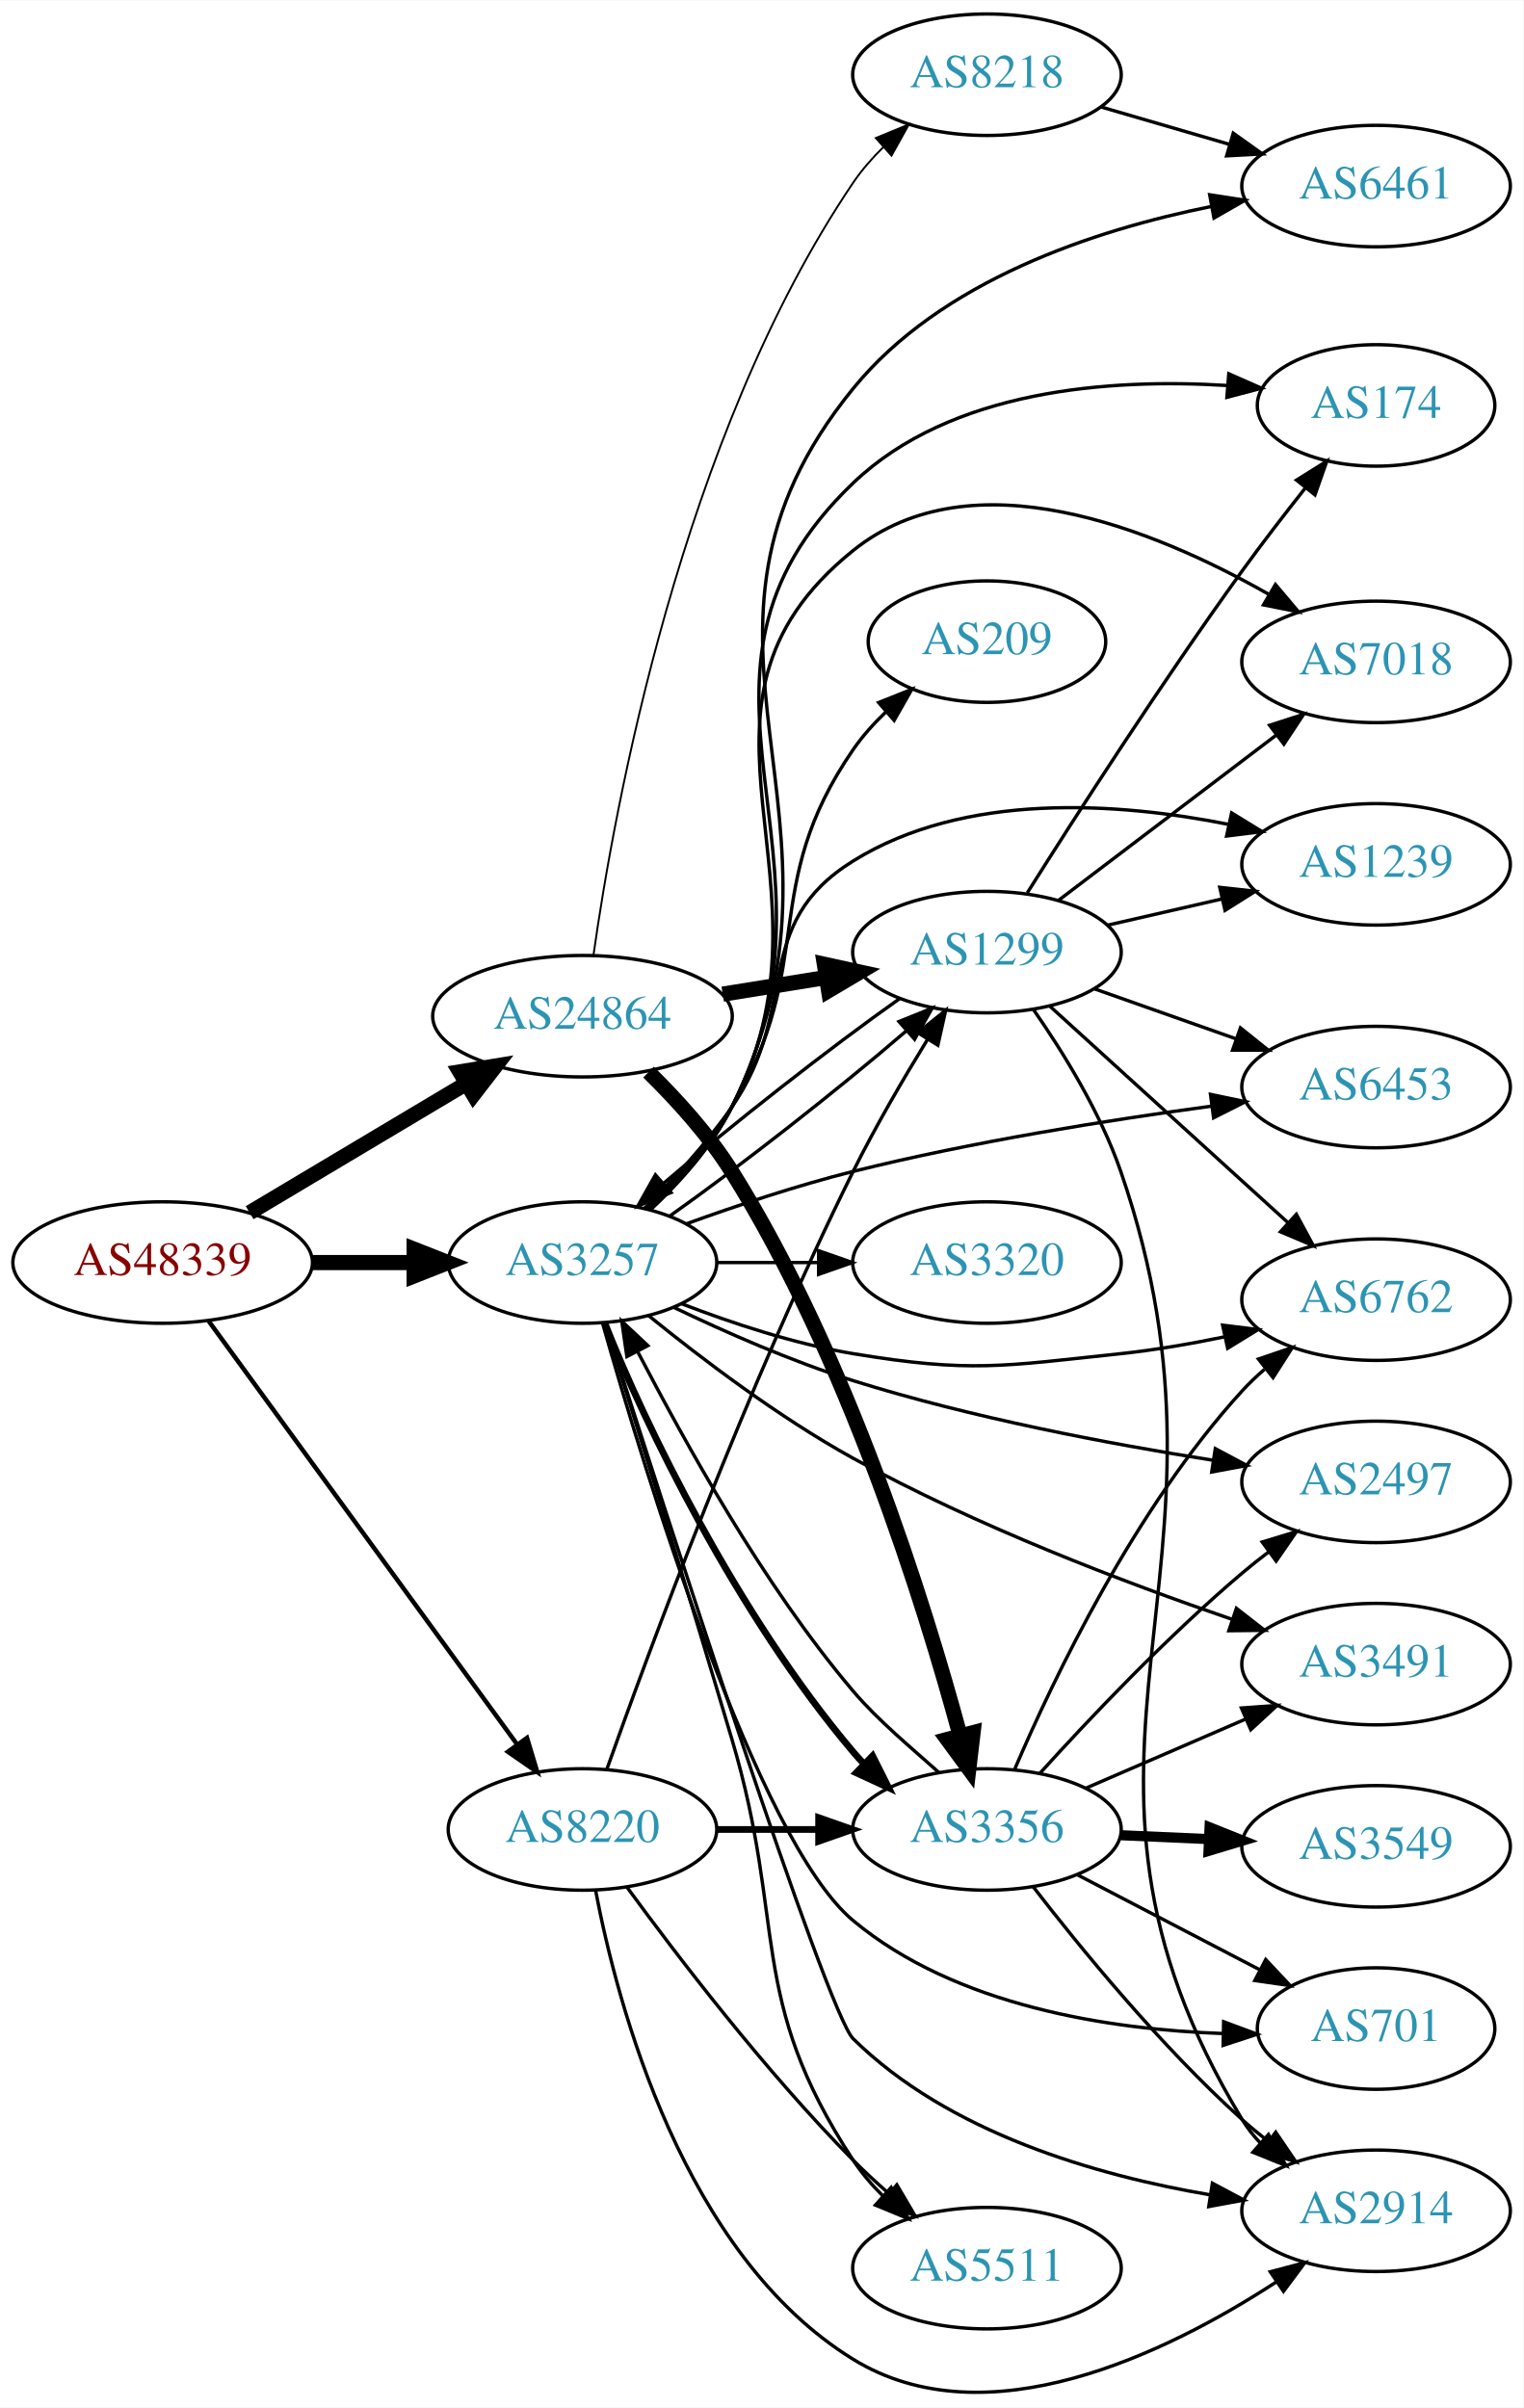
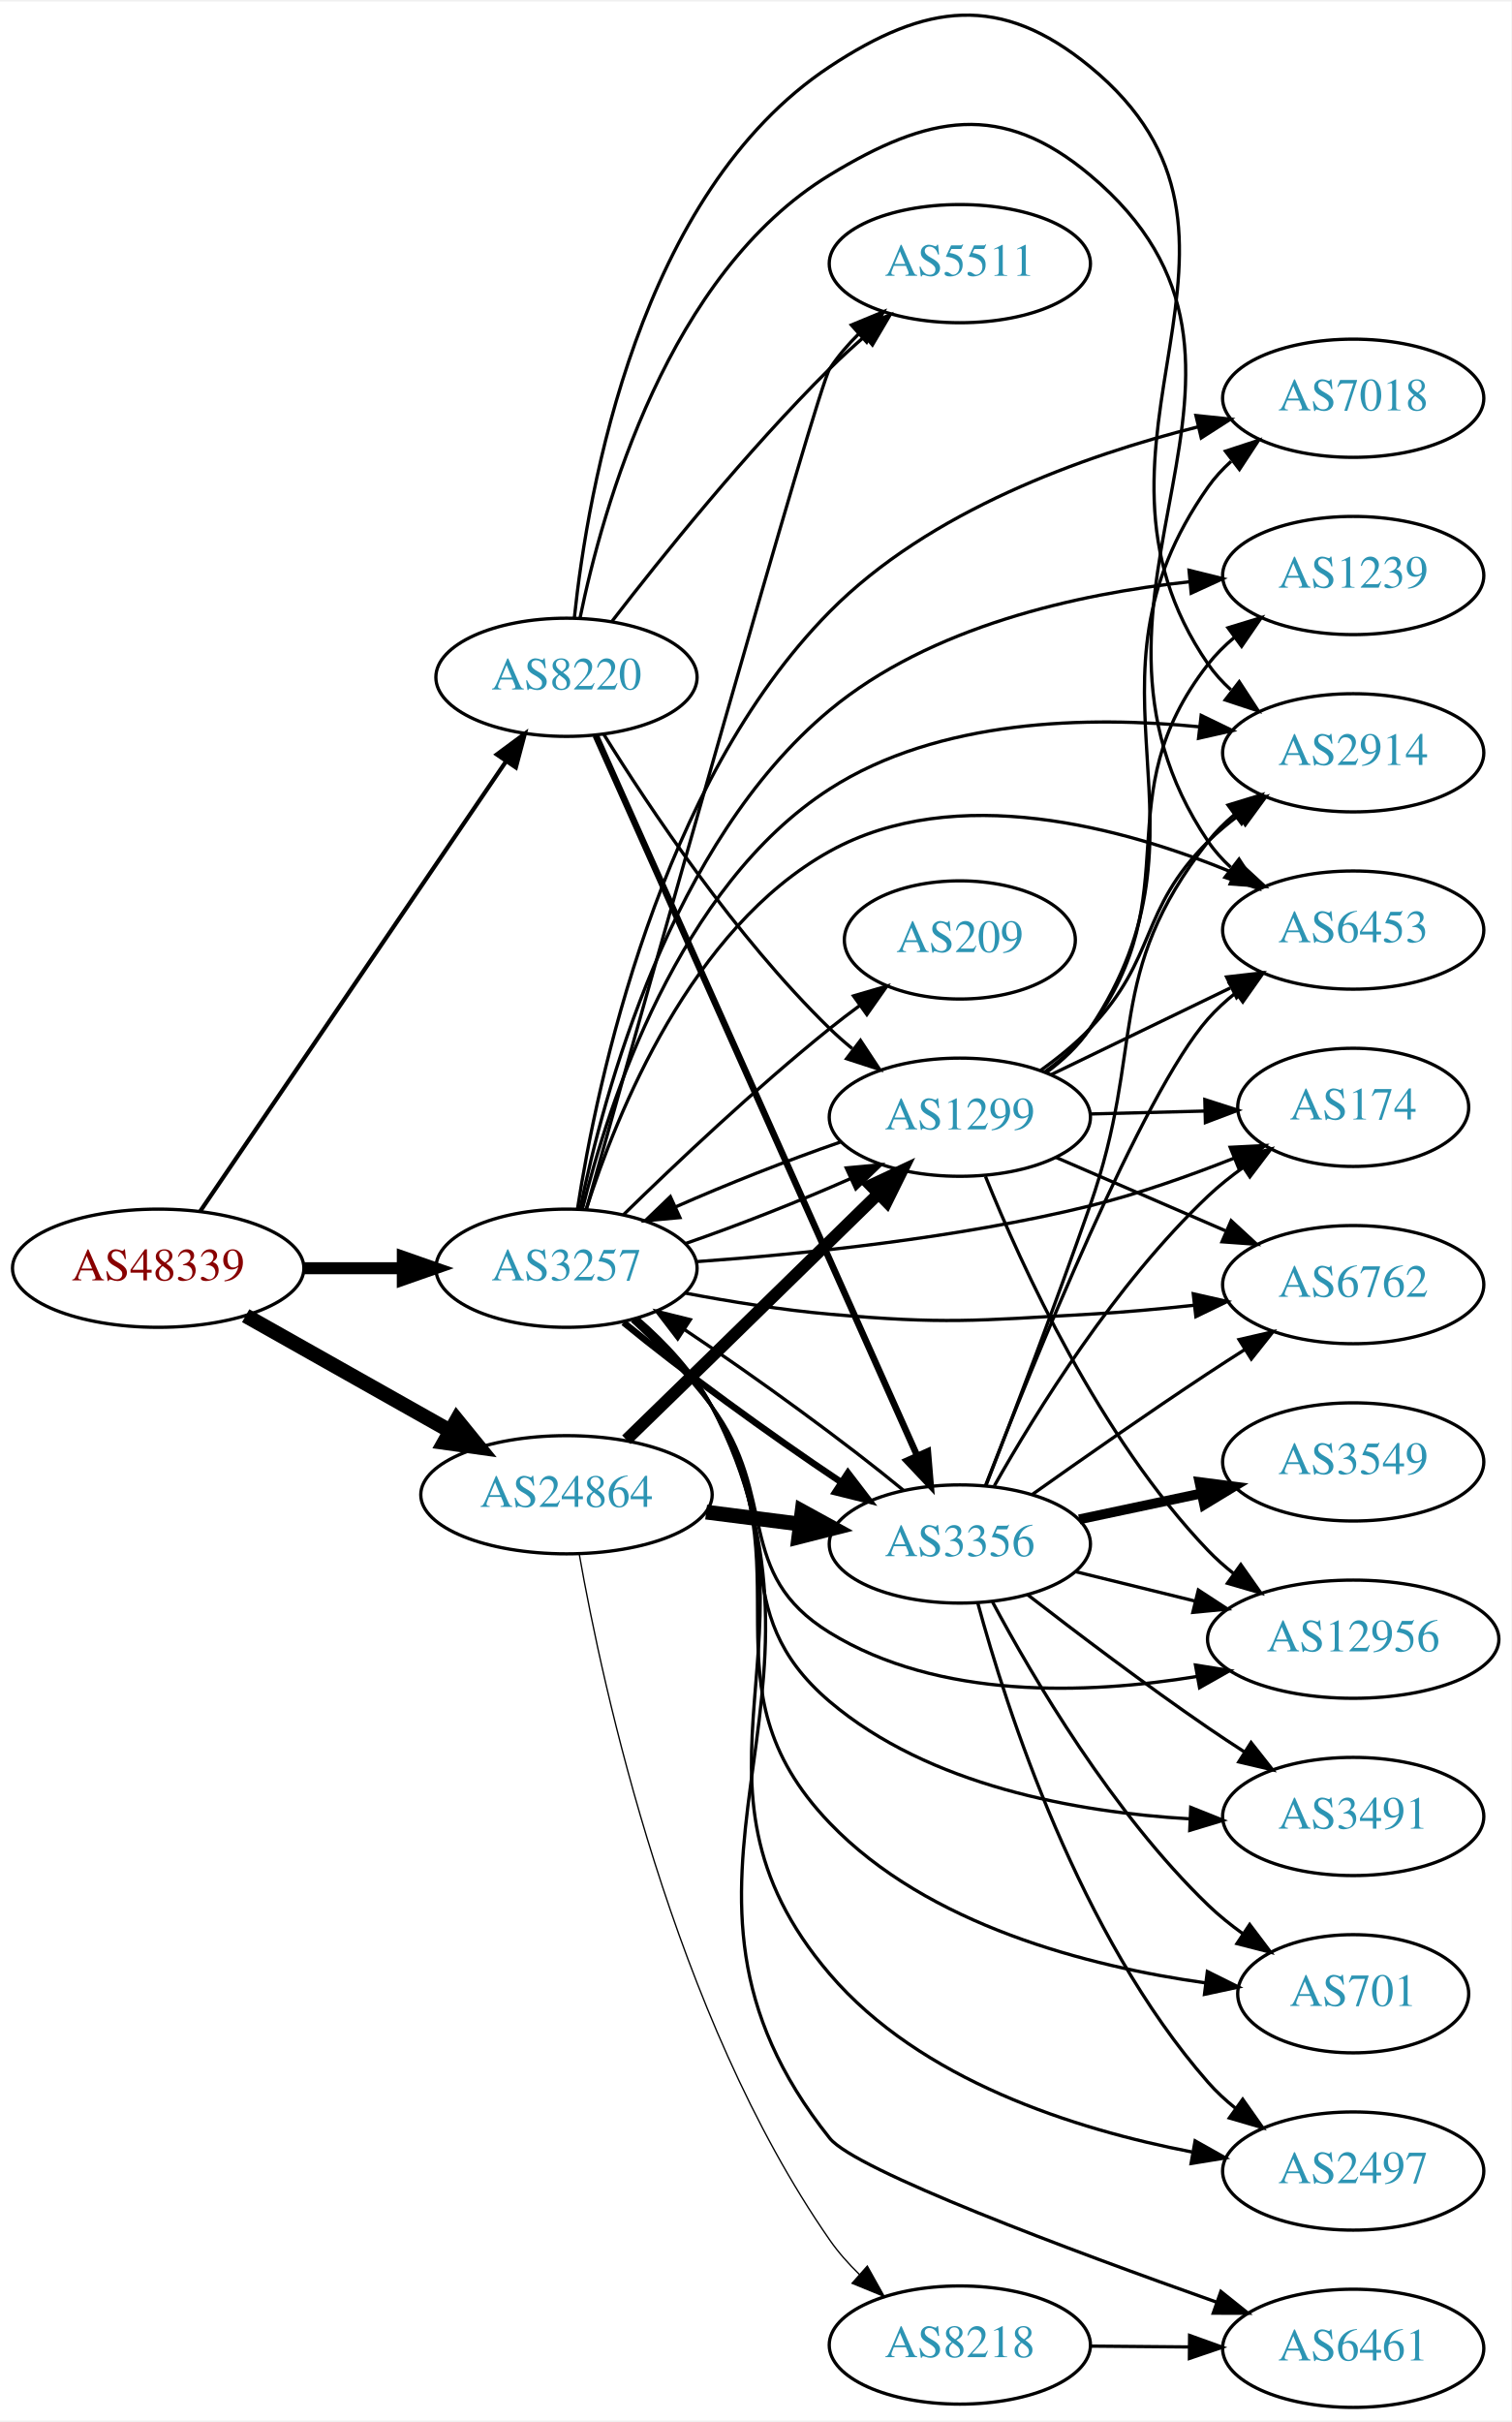
- <svg xmlns="http://www.w3.org/2000/svg" xmlns:xlink="http://www.w3.org/1999/xlink" width="451pt" height="713pt" viewBox="0.00 0.00 451.37 713.30">
-   <g id="graph0" class="graph" transform="scale(1 1) rotate(0) translate(4 709.298)">
-     <polygon fill="white" stroke="none" points="-4,4 -4,-709.298 447.37,-709.298 447.37,4 -4,4" />
+ <svg xmlns="http://www.w3.org/2000/svg" xmlns:xlink="http://www.w3.org/1999/xlink" width="460pt" height="737pt" viewBox="0.00 0.00 460.47 736.86">
+   <g id="graph0" class="graph" transform="scale(1 1) rotate(0) translate(4 732.861)">
+     <polygon fill="white" stroke="none" points="-4,4 -4,-732.861 456.469,-732.861 456.469,4 -4,4" />
    <g id="node1" class="node">
      <g id="a_node1">
        <a xlink:href="/asn/48339" xlink:title="AS48339 ~ Raiffeisen Rechenzentrum GmbH [AT]">
-           <ellipse fill="#ffffff" stroke="black" cx="44.196" cy="-335.298" rx="44.393" ry="18" />
-           <text text-anchor="middle" x="44.196" y="-331.598" font-family="Times,serif" font-size="14.00" fill="#880000">AS48339</text>
+           <ellipse fill="#ffffff" stroke="black" cx="44.196" cy="-347" rx="44.393" ry="18" />
+           <text text-anchor="middle" x="44.196" y="-343.3" font-family="Times,serif" font-size="14.00" fill="#880000">AS48339</text>
        </a>
      </g>
    </g>
    <g id="node2" class="node">
      <g id="a_node2">
        <a xlink:href="/asn/3257" xlink:title="AS3257 ~ GTT [DE]">
-           <ellipse fill="#ffffff" stroke="black" cx="168.588" cy="-335.298" rx="39.794" ry="18" />
-           <text text-anchor="middle" x="168.588" y="-331.598" font-family="Times,serif" font-size="14.00" fill="#2c94b3">AS3257</text>
+           <ellipse fill="#ffffff" stroke="black" cx="168.588" cy="-347" rx="39.794" ry="18" />
+           <text text-anchor="middle" x="168.588" y="-343.3" font-family="Times,serif" font-size="14.00" fill="#2c94b3">AS3257</text>
        </a>
      </g>
    </g>
    <g id="edge1" class="edge">
-       <path fill="none" stroke="black" stroke-width="4.5" d="M88.692,-335.298C98.381,-335.298 108.717,-335.298 118.61,-335.298" />
-       <polygon fill="black" stroke="black" stroke-width="4.5" points="118.713,-339.235 128.713,-335.298 118.713,-331.36 118.713,-339.235" />
+       <path fill="none" stroke="black" stroke-width="3.643" d="M88.692,-347C98.381,-347 108.717,-347 118.61,-347" />
+       <polygon fill="black" stroke="black" stroke-width="3.643" points="118.713,-350.5 128.713,-347 118.713,-343.5 118.713,-350.5" />
    </g>
    <g id="node3" class="node">
      <g id="a_node3">
        <a xlink:href="/asn/8220" xlink:title="AS8220 ~ COLT [GB]">
-           <ellipse fill="#ffffff" stroke="black" cx="168.588" cy="-167.298" rx="39.794" ry="18" />
-           <text text-anchor="middle" x="168.588" y="-163.598" font-family="Times,serif" font-size="14.00" fill="#2c94b3">AS8220</text>
+           <ellipse fill="#ffffff" stroke="black" cx="168.588" cy="-527" rx="39.794" ry="18" />
+           <text text-anchor="middle" x="168.588" y="-523.3" font-family="Times,serif" font-size="14.00" fill="#2c94b3">AS8220</text>
        </a>
      </g>
    </g>
    <g id="edge2" class="edge">
-       <path fill="none" stroke="black" stroke-width="1.324" d="M57.833,-317.952C79.567,-288.119 124.106,-226.983 149.252,-192.466" />
-       <polygon fill="black" stroke="black" stroke-width="1.324" points="152.143,-194.443 155.202,-184.299 146.485,-190.321 152.143,-194.443" />
+       <path fill="none" stroke="black" stroke-width="1.286" d="M56.932,-364.259C78.589,-396.111 124.934,-464.269 150.233,-501.476" />
+       <polygon fill="black" stroke="black" stroke-width="1.286" points="147.371,-503.492 155.888,-509.793 153.16,-499.556 147.371,-503.492" />
    </g>
    <g id="node4" class="node">
      <g id="a_node4">
        <a xlink:href="/asn/24864" xlink:title="AS24864 ~ Raiffeisen Informatik GmbH [AT]">
-           <ellipse fill="#ffffff" stroke="black" cx="168.588" cy="-408.298" rx="44.393" ry="18" />
-           <text text-anchor="middle" x="168.588" y="-404.598" font-family="Times,serif" font-size="14.00" fill="#2c94b3">AS24864</text>
+           <ellipse fill="#ffffff" stroke="black" cx="168.588" cy="-278" rx="44.393" ry="18" />
+           <text text-anchor="middle" x="168.588" y="-274.3" font-family="Times,serif" font-size="14.00" fill="#2c94b3">AS24864</text>
        </a>
      </g>
    </g>
    <g id="edge3" class="edge">
-       <path fill="none" stroke="black" stroke-width="4.5" d="M69.964,-350.07C88.461,-361.103 113.94,-376.299 134.23,-388.401" />
-       <polygon fill="black" stroke="black" stroke-width="4.5" points="132.252,-391.806 142.857,-393.547 136.286,-385.043 132.252,-391.806" />
+       <path fill="none" stroke="black" stroke-width="4.5" d="M70.853,-332.535C88.968,-322.323 113.44,-308.527 133.237,-297.366" />
+       <polygon fill="black" stroke="black" stroke-width="4.5" points="135.187,-300.787 141.965,-292.446 131.32,-293.927 135.187,-300.787" />
    </g>
    <g id="node5" class="node">
      <g id="a_node5">
-         <a xlink:href="/asn/2914" xlink:title="AS2914 ~ NTT America, Inc. [US]">
-           <ellipse fill="#ffffff" stroke="black" cx="403.724" cy="-54.298" rx="39.794" ry="18" />
-           <text text-anchor="middle" x="403.724" y="-50.598" font-family="Times,serif" font-size="14.00" fill="#2c94b3">AS2914</text>
+         <a xlink:href="/asn/174" xlink:title="AS174 ~ Cogent Communications [US]">
+           <ellipse fill="#ffffff" stroke="black" cx="408.273" cy="-396" rx="35.194" ry="18" />
+           <text text-anchor="middle" x="408.273" y="-392.3" font-family="Times,serif" font-size="14.00" fill="#2c94b3">AS174</text>
        </a>
      </g>
    </g>
    <g id="edge4" class="edge">
-       <path fill="none" stroke="black" d="M175.335,-317.202C192.198,-264.298 240.862,-113.128 248.784,-105.298 277.003,-77.408 320.801,-64.769 354.476,-59.042" />
-       <polygon fill="black" stroke="black" points="355.227,-62.468 364.574,-57.477 354.156,-55.55 355.227,-62.468" />
+       <path fill="none" stroke="black" d="M208.164,-349.001C240.549,-351.303 287.842,-356.123 328.077,-366 342.784,-369.61 358.477,-375.172 371.982,-380.53" />
+       <polygon fill="black" stroke="black" points="370.802,-383.828 381.383,-384.365 373.446,-377.347 370.802,-383.828" />
    </g>
    <g id="node6" class="node">
      <g id="a_node6">
-         <a xlink:href="/asn/6762" xlink:title="AS6762 ~ TELECOM ITALIA SPARKLE S.p.A. [IT]">
-           <ellipse fill="#ffffff" stroke="black" cx="403.724" cy="-324.298" rx="39.794" ry="18" />
-           <text text-anchor="middle" x="403.724" y="-320.598" font-family="Times,serif" font-size="14.00" fill="#2c94b3">AS6762</text>
+         <a xlink:href="/asn/2914" xlink:title="AS2914 ~ NTT America, Inc. [US]">
+           <ellipse fill="#ffffff" stroke="black" cx="408.273" cy="-504" rx="39.794" ry="18" />
+           <text text-anchor="middle" x="408.273" y="-500.3" font-family="Times,serif" font-size="14.00" fill="#2c94b3">AS2914</text>
        </a>
      </g>
    </g>
    <g id="edge5" class="edge">
-       <path fill="none" stroke="black" d="M197.965,-323.09C212.803,-317.362 231.444,-311.172 248.784,-308.298 283.551,-302.534 293.032,-304.584 328.077,-308.298 338.16,-309.366 348.883,-311.225 358.962,-313.306" />
-       <polygon fill="black" stroke="black" points="358.265,-316.736 368.78,-315.44 359.752,-309.896 358.265,-316.736" />
+       <path fill="none" stroke="black" d="M173.415,-364.947C181.287,-396.948 202.582,-463.285 248.784,-493 282.001,-514.363 327.643,-515.27 361.418,-511.92" />
+       <polygon fill="black" stroke="black" points="361.957,-515.381 371.492,-510.762 361.158,-508.427 361.957,-515.381" />
    </g>
    <g id="node7" class="node">
      <g id="a_node7">
-         <a xlink:href="/asn/2497" xlink:title="AS2497 ~ Internet Initiative Japan Inc. [JP]">
-           <ellipse fill="#ffffff" stroke="black" cx="403.724" cy="-270.298" rx="39.794" ry="18" />
-           <text text-anchor="middle" x="403.724" y="-266.598" font-family="Times,serif" font-size="14.00" fill="#2c94b3">AS2497</text>
+         <a xlink:href="/asn/12956" xlink:title="AS12956 ~ TELXIUS [ES]">
+           <ellipse fill="#ffffff" stroke="black" cx="408.273" cy="-234" rx="44.393" ry="18" />
+           <text text-anchor="middle" x="408.273" y="-230.3" font-family="Times,serif" font-size="14.00" fill="#2c94b3">AS12956</text>
        </a>
      </g>
    </g>
    <g id="edge6" class="edge">
-       <path fill="none" stroke="black" d="M195.776,-321.95C210.937,-314.676 230.571,-306.018 248.784,-300.298 283.793,-289.303 324.603,-281.57 355.405,-276.712" />
-       <polygon fill="black" stroke="black" points="356.09,-280.148 365.444,-275.174 355.03,-273.229 356.09,-280.148" />
+       <path fill="none" stroke="black" d="M188.572,-331.001C196.644,-323.609 205.787,-314.395 212.784,-305 233.446,-277.259 219.319,-254.117 248.784,-236 282.031,-215.559 327.085,-217.153 360.659,-222.641" />
+       <polygon fill="black" stroke="black" points="360.221,-226.119 370.684,-224.449 361.464,-219.23 360.221,-226.119" />
    </g>
    <g id="node8" class="node">
      <g id="a_node8">
-         <a xlink:href="/asn/3320" xlink:title="AS3320 ~ DTAG [DE]">
-           <ellipse fill="#ffffff" stroke="black" cx="288.431" cy="-335.298" rx="39.794" ry="18" />
-           <text text-anchor="middle" x="288.431" y="-331.598" font-family="Times,serif" font-size="14.00" fill="#2c94b3">AS3320</text>
+         <a xlink:href="/asn/3356" xlink:title="AS3356 ~ Level 3 Parent, LLC [US]">
+           <ellipse fill="#ffffff" stroke="black" cx="288.431" cy="-263" rx="39.794" ry="18" />
+           <text text-anchor="middle" x="288.431" y="-259.3" font-family="Times,serif" font-size="14.00" fill="#2c94b3">AS3356</text>
        </a>
      </g>
    </g>
    <g id="edge7" class="edge">
-       <path fill="none" stroke="black" d="M208.501,-335.298C218.054,-335.298 228.404,-335.298 238.367,-335.298" />
-       <polygon fill="black" stroke="black" points="238.559,-338.798 248.559,-335.298 238.559,-331.798 238.559,-338.798" />
+       <path fill="none" stroke="black" stroke-width="2" d="M185.974,-330.475C203.058,-316.366 230.358,-296.443 252.338,-281.781" />
+       <polygon fill="black" stroke="black" stroke-width="2" points="254.332,-284.659 260.773,-276.247 250.492,-278.806 254.332,-284.659" />
    </g>
    <g id="node9" class="node">
      <g id="a_node9">
-         <a xlink:href="/asn/6453" xlink:title="AS6453 ~ TATA COMMUNICATIONS (AMERICA) INC [US]">
-           <ellipse fill="#ffffff" stroke="black" cx="403.724" cy="-387.298" rx="39.794" ry="18" />
-           <text text-anchor="middle" x="403.724" y="-383.598" font-family="Times,serif" font-size="14.00" fill="#2c94b3">AS6453</text>
+         <a xlink:href="/asn/6461" xlink:title="AS6461 ~ Zayo Bandwidth [US]">
+           <ellipse fill="#ffffff" stroke="black" cx="408.273" cy="-18" rx="39.794" ry="18" />
+           <text text-anchor="middle" x="408.273" y="-14.3" font-family="Times,serif" font-size="14.00" fill="#2c94b3">AS6461</text>
        </a>
      </g>
    </g>
    <g id="edge8" class="edge">
-       <path fill="none" stroke="black" d="M199.32,-346.755C214.029,-352.083 232.154,-358.144 248.784,-362.298 283.949,-371.082 324.431,-377.515 355.054,-381.654" />
-       <polygon fill="black" stroke="black" points="354.667,-385.134 365.039,-382.97 355.582,-378.194 354.667,-385.134" />
+       <path fill="none" stroke="black" d="M190.53,-331.559C198.752,-324.397 207.474,-315.207 212.784,-305 259.122,-215.939 186.163,-160.471 248.784,-82 256.549,-72.27 322.234,-47.796 366.57,-32.089" />
+       <polygon fill="black" stroke="black" points="367.96,-35.31 376.228,-28.685 365.633,-28.708 367.96,-35.31" />
    </g>
    <g id="node10" class="node">
      <g id="a_node10">
-         <a xlink:href="/asn/3491" xlink:title="AS3491 ~ PCCW Global, Inc. [US]">
-           <ellipse fill="#ffffff" stroke="black" cx="403.724" cy="-216.298" rx="39.794" ry="18" />
-           <text text-anchor="middle" x="403.724" y="-212.598" font-family="Times,serif" font-size="14.00" fill="#2c94b3">AS3491</text>
+         <a xlink:href="/asn/6762" xlink:title="AS6762 ~ TELECOM ITALIA SPARKLE S.p.A. [IT]">
+           <ellipse fill="#ffffff" stroke="black" cx="408.273" cy="-342" rx="39.794" ry="18" />
+           <text text-anchor="middle" x="408.273" y="-338.3" font-family="Times,serif" font-size="14.00" fill="#2c94b3">AS6762</text>
        </a>
      </g>
    </g>
    <g id="edge9" class="edge">
-       <path fill="none" stroke="black" d="M188.193,-319.551C203.687,-306.974 226.707,-289.494 248.784,-277.298 285,-257.292 329.151,-240.5 360.867,-229.632" />
-       <polygon fill="black" stroke="black" points="362.345,-232.827 370.702,-226.315 360.108,-226.194 362.345,-232.827" />
+       <path fill="none" stroke="black" d="M204.894,-339.396C218.536,-336.817 234.319,-334.269 248.784,-333 283.891,-329.921 292.892,-331.007 328.077,-333 338.335,-333.581 349.305,-334.582 359.711,-335.711" />
+       <polygon fill="black" stroke="black" points="359.549,-339.215 369.881,-336.871 360.343,-332.26 359.549,-339.215" />
    </g>
    <g id="node11" class="node">
      <g id="a_node11">
-         <a xlink:href="/asn/701" xlink:title="AS701 ~ UUNET [US]">
-           <ellipse fill="#ffffff" stroke="black" cx="403.724" cy="-108.298" rx="35.194" ry="18" />
-           <text text-anchor="middle" x="403.724" y="-104.598" font-family="Times,serif" font-size="14.00" fill="#2c94b3">AS701</text>
+         <a xlink:href="/asn/209" xlink:title="AS209 ~ CenturyLink Communications, LLC [US]">
+           <ellipse fill="#ffffff" stroke="black" cx="288.431" cy="-447" rx="35.194" ry="18" />
+           <text text-anchor="middle" x="288.431" y="-443.3" font-family="Times,serif" font-size="14.00" fill="#2c94b3">AS209</text>
        </a>
      </g>
    </g>
    <g id="edge10" class="edge">
-       <path fill="none" stroke="black" d="M174.52,-317.384C186.865,-273.821 220.158,-164.165 248.784,-140.298 279.28,-114.872 324.817,-108.009 358.459,-106.822" />
-       <polygon fill="black" stroke="black" points="358.559,-110.321 368.487,-106.622 358.419,-103.322 358.559,-110.321" />
+       <path fill="none" stroke="black" d="M185.994,-363.346C201.616,-378.611 226.052,-401.72 248.784,-420 251.698,-422.343 254.803,-424.71 257.938,-427.018" />
+       <polygon fill="black" stroke="black" points="256.027,-429.954 266.195,-432.929 260.102,-424.262 256.027,-429.954" />
    </g>
    <g id="node12" class="node">
      <g id="a_node12">
-         <a xlink:href="/asn/174" xlink:title="AS174 ~ Cogent Communications [US]">
-           <ellipse fill="#ffffff" stroke="black" cx="403.724" cy="-589.298" rx="35.194" ry="18" />
-           <text text-anchor="middle" x="403.724" y="-585.598" font-family="Times,serif" font-size="14.00" fill="#2c94b3">AS174</text>
+         <a xlink:href="/asn/3491" xlink:title="AS3491 ~ PCCW Global, Inc. [US]">
+           <ellipse fill="#ffffff" stroke="black" cx="408.273" cy="-180" rx="39.794" ry="18" />
+           <text text-anchor="middle" x="408.273" y="-176.3" font-family="Times,serif" font-size="14.00" fill="#2c94b3">AS3491</text>
        </a>
      </g>
    </g>
    <g id="edge11" class="edge">
-       <path fill="none" stroke="black" d="M188.577,-350.956C197.257,-359.118 206.894,-369.79 212.784,-381.298 250.95,-455.862 188.269,-508.381 248.784,-566.298 277.799,-594.067 325.01,-597.344 359.51,-595.209" />
-       <polygon fill="black" stroke="black" points="360.083,-598.675 369.774,-594.393 359.528,-591.696 360.083,-598.675" />
+       <path fill="none" stroke="black" d="M189.028,-331.323C197.184,-323.991 206.267,-314.735 212.784,-305 236.752,-269.201 215.94,-242.879 248.784,-215 279.058,-189.303 324.028,-181.291 358.34,-179.281" />
+       <polygon fill="black" stroke="black" points="358.779,-182.765 368.619,-178.837 358.477,-175.772 358.779,-182.765" />
    </g>
    <g id="node13" class="node">
      <g id="a_node13">
-         <a xlink:href="/asn/6461" xlink:title="AS6461 ~ Zayo Bandwidth [US]">
-           <ellipse fill="#ffffff" stroke="black" cx="403.724" cy="-654.298" rx="39.794" ry="18" />
-           <text text-anchor="middle" x="403.724" y="-650.598" font-family="Times,serif" font-size="14.00" fill="#2c94b3">AS6461</text>
+         <a xlink:href="/asn/7018" xlink:title="AS7018 ~ AT&amp;T Services, Inc. [US]">
+           <ellipse fill="#ffffff" stroke="black" cx="408.273" cy="-612" rx="39.794" ry="18" />
+           <text text-anchor="middle" x="408.273" y="-608.3" font-family="Times,serif" font-size="14.00" fill="#2c94b3">AS7018</text>
        </a>
      </g>
    </g>
    <g id="edge12" class="edge">
-       <path fill="none" stroke="black" d="M188.702,-350.893C197.411,-359.04 207.037,-369.718 212.784,-381.298 255.468,-467.297 188.169,-519.843 248.784,-594.298 274.827,-626.286 320.186,-641.269 354.943,-648.258" />
-       <polygon fill="black" stroke="black" points="354.427,-651.722 364.898,-650.103 355.703,-644.839 354.427,-651.722" />
+       <path fill="none" stroke="black" d="M171.939,-365.046C177.861,-403.523 196.817,-494.397 248.784,-547 279.126,-577.713 326.021,-594.495 360.939,-603.27" />
+       <polygon fill="black" stroke="black" points="360.363,-606.73 370.902,-605.64 361.983,-599.92 360.363,-606.73" />
    </g>
    <g id="node14" class="node">
      <g id="a_node14">
        <a xlink:href="/asn/5511" xlink:title="AS5511 ~ Orange S.A. [FR]">
-           <ellipse fill="#ffffff" stroke="black" cx="288.431" cy="-37.298" rx="39.794" ry="18" />
-           <text text-anchor="middle" x="288.431" y="-33.598" font-family="Times,serif" font-size="14.00" fill="#2c94b3">AS5511</text>
+           <ellipse fill="#ffffff" stroke="black" cx="288.431" cy="-653" rx="39.794" ry="18" />
+           <text text-anchor="middle" x="288.431" y="-649.3" font-family="Times,serif" font-size="14.00" fill="#2c94b3">AS5511</text>
        </a>
      </g>
    </g>
    <g id="edge13" class="edge">
-       <path fill="none" stroke="black" d="M175.14,-317.52C183.457,-290.81 199.585,-238.718 212.784,-194.298 229.252,-138.879 217.11,-117.663 248.784,-69.298 251.267,-65.506 254.338,-61.934 257.654,-58.648" />
-       <polygon fill="black" stroke="black" points="260.041,-61.209 265.173,-51.94 255.381,-55.985 260.041,-61.209" />
+       <path fill="none" stroke="black" d="M174.633,-364.985C191.507,-425.073 245.128,-615.422 248.784,-621 251.269,-624.79 254.341,-628.362 257.657,-631.647" />
+       <polygon fill="black" stroke="black" points="255.385,-634.31 265.177,-638.355 260.044,-629.086 255.385,-634.31" />
    </g>
    <g id="node15" class="node">
      <g id="a_node15">
-         <a xlink:href="/asn/7018" xlink:title="AS7018 ~ AT&amp;T Services, Inc. [US]">
-           <ellipse fill="#ffffff" stroke="black" cx="403.724" cy="-513.298" rx="39.794" ry="18" />
-           <text text-anchor="middle" x="403.724" y="-509.598" font-family="Times,serif" font-size="14.00" fill="#2c94b3">AS7018</text>
+         <a xlink:href="/asn/6453" xlink:title="AS6453 ~ TATA COMMUNICATIONS (AMERICA) INC [US]">
+           <ellipse fill="#ffffff" stroke="black" cx="408.273" cy="-450" rx="39.794" ry="18" />
+           <text text-anchor="middle" x="408.273" y="-446.3" font-family="Times,serif" font-size="14.00" fill="#2c94b3">AS6453</text>
        </a>
      </g>
    </g>
    <g id="edge14" class="edge">
-       <path fill="none" stroke="black" d="M188.464,-351.015C197.117,-359.191 206.764,-369.858 212.784,-381.298 247.737,-447.721 190.326,-499.219 248.784,-546.298 284.004,-574.662 337.996,-552.581 371.786,-533.411" />
-       <polygon fill="black" stroke="black" points="373.913,-536.22 380.749,-528.125 370.357,-530.19 373.913,-536.22" />
+       <path fill="none" stroke="black" d="M174.635,-365.034C183.866,-394.133 206.524,-450.549 248.784,-474 287.099,-495.261 338.239,-481.289 371.933,-467.382" />
+       <polygon fill="black" stroke="black" points="373.583,-470.482 381.372,-463.299 370.804,-464.057 373.583,-470.482" />
    </g>
    <g id="node16" class="node">
      <g id="a_node16">
        <a xlink:href="/asn/1239" xlink:title="AS1239 ~ Sprint [US]">
-           <ellipse fill="#ffffff" stroke="black" cx="403.724" cy="-453.298" rx="39.794" ry="18" />
-           <text text-anchor="middle" x="403.724" y="-449.598" font-family="Times,serif" font-size="14.00" fill="#2c94b3">AS1239</text>
+           <ellipse fill="#ffffff" stroke="black" cx="408.273" cy="-558" rx="39.794" ry="18" />
+           <text text-anchor="middle" x="408.273" y="-554.3" font-family="Times,serif" font-size="14.00" fill="#2c94b3">AS1239</text>
        </a>
      </g>
    </g>
    <g id="edge15" class="edge">
-       <path fill="none" stroke="black" d="M186.868,-351.303C195.336,-359.71 205.296,-370.493 212.784,-381.298 233.391,-411.03 218.064,-435.195 248.784,-454.298 281.899,-474.89 327.272,-471.684 360.173,-465.119" />
-       <polygon fill="black" stroke="black" points="360.926,-468.537 369.956,-462.996 359.441,-461.696 360.926,-468.537" />
+       <path fill="none" stroke="black" d="M172.73,-364.975C179.785,-399.803 200.229,-476.599 248.784,-517 279.473,-542.535 324.201,-552.392 358.322,-556.088" />
+       <polygon fill="black" stroke="black" points="358.26,-559.597 368.544,-557.048 358.915,-552.628 358.26,-559.597" />
    </g>
    <g id="node17" class="node">
      <g id="a_node17">
-         <a xlink:href="/asn/1299" xlink:title="AS1299 ~ Telia Carrier [EU]">
-           <ellipse fill="#ffffff" stroke="black" cx="288.431" cy="-427.298" rx="39.794" ry="18" />
-           <text text-anchor="middle" x="288.431" y="-423.598" font-family="Times,serif" font-size="14.00" fill="#2c94b3">AS1299</text>
+         <a xlink:href="/asn/701" xlink:title="AS701 ~ UUNET [US]">
+           <ellipse fill="#ffffff" stroke="black" cx="408.273" cy="-126" rx="35.194" ry="18" />
+           <text text-anchor="middle" x="408.273" y="-122.3" font-family="Times,serif" font-size="14.00" fill="#2c94b3">AS701</text>
        </a>
      </g>
    </g>
    <g id="edge16" class="edge">
-       <path fill="none" stroke="black" d="M194.58,-349.173C215.244,-363.77 244.355,-386.548 264.446,-403.874" />
-       <polygon fill="black" stroke="black" points="262.371,-406.71 272.191,-410.689 266.995,-401.455 262.371,-406.71" />
+       <path fill="none" stroke="black" d="M189.518,-331.633C197.765,-324.358 206.783,-315.061 212.784,-305 242.838,-254.614 208.155,-220.323 248.784,-178 278.719,-146.818 327.627,-134.32 363.206,-129.319" />
+       <polygon fill="black" stroke="black" points="363.837,-132.767 373.322,-128.046 362.963,-125.822 363.837,-132.767" />
    </g>
    <g id="node18" class="node">
      <g id="a_node18">
-         <a xlink:href="/asn/209" xlink:title="AS209 ~ CenturyLink Communications, LLC [US]">
-           <ellipse fill="#ffffff" stroke="black" cx="288.431" cy="-519.298" rx="35.194" ry="18" />
-           <text text-anchor="middle" x="288.431" y="-515.598" font-family="Times,serif" font-size="14.00" fill="#2c94b3">AS209</text>
+         <a xlink:href="/asn/2497" xlink:title="AS2497 ~ Internet Initiative Japan Inc. [JP]">
+           <ellipse fill="#ffffff" stroke="black" cx="408.273" cy="-72" rx="39.794" ry="18" />
+           <text text-anchor="middle" x="408.273" y="-68.3" font-family="Times,serif" font-size="14.00" fill="#2c94b3">AS2497</text>
        </a>
      </g>
    </g>
    <g id="edge17" class="edge">
-       <path fill="none" stroke="black" d="M187.911,-351.326C196.433,-359.575 206.13,-370.215 212.784,-381.298 238.394,-423.955 220.556,-446.327 248.784,-487.298 251.543,-491.301 254.935,-495.08 258.554,-498.542" />
-       <polygon fill="black" stroke="black" points="256.33,-501.246 266.171,-505.173 260.927,-495.967 256.33,-501.246" />
+       <path fill="none" stroke="black" d="M190.307,-331.44C198.491,-324.257 207.245,-315.085 212.784,-305 250.595,-236.165 197.769,-191.71 248.784,-132 276.441,-99.629 323.476,-84.683 359.142,-77.806" />
+       <polygon fill="black" stroke="black" points="360.107,-81.189 369.342,-75.996 358.884,-74.297 360.107,-81.189" />
    </g>
    <g id="node19" class="node">
      <g id="a_node19">
-         <a xlink:href="/asn/3356" xlink:title="AS3356 ~ Level 3 Parent, LLC [US]">
-           <ellipse fill="#ffffff" stroke="black" cx="288.431" cy="-167.298" rx="39.794" ry="18" />
-           <text text-anchor="middle" x="288.431" y="-163.598" font-family="Times,serif" font-size="14.00" fill="#2c94b3">AS3356</text>
+         <a xlink:href="/asn/1299" xlink:title="AS1299 ~ Telia Carrier [EU]">
+           <ellipse fill="#ffffff" stroke="black" cx="288.431" cy="-393" rx="39.794" ry="18" />
+           <text text-anchor="middle" x="288.431" y="-389.3" font-family="Times,serif" font-size="14.00" fill="#2c94b3">AS1299</text>
        </a>
      </g>
    </g>
    <g id="edge18" class="edge">
-       <path fill="none" stroke="black" stroke-width="2" d="M175.242,-317.261C186.699,-287.983 214.505,-230.727 248.784,-190.298 249.77,-189.135 250.802,-187.982 251.868,-186.845" />
-       <polygon fill="black" stroke="black" stroke-width="2" points="254.546,-189.124 259.3,-179.655 249.679,-184.093 254.546,-189.124" />
+       <path fill="none" stroke="black" d="M204.945,-354.556C220.89,-360.06 239.591,-367.411 255.151,-374.305" />
+       <polygon fill="black" stroke="black" points="253.831,-377.549 264.382,-378.518 256.738,-371.181 253.831,-377.549" />
    </g>
    <g id="edge29" class="edge">
-       <path fill="none" stroke="black" d="M172.449,-149.331C178.975,-115.116 198.479,-41.265 248.784,-10.298 288.27,14.009 341.661,-12.045 374.069,-33.148" />
-       <polygon fill="black" stroke="black" points="372.378,-36.229 382.625,-38.923 376.294,-30.427 372.378,-36.229" />
-     </g>
-     <g id="edge28" class="edge">
-       <path fill="none" stroke="black" d="M181.808,-150.147C196.609,-129.88 222.8,-95.594 248.784,-69.298 252.041,-66.002 255.612,-62.695 259.228,-59.523" />
-       <polygon fill="black" stroke="black" points="261.736,-61.985 267.106,-52.851 257.212,-56.643 261.736,-61.985" />
-     </g>
-     <g id="edge26" class="edge">
-       <path fill="none" stroke="black" d="M175.819,-185.169C188.177,-219.972 217.326,-298.977 248.784,-362.298 255.329,-375.472 263.548,-389.566 270.722,-401.25" />
-       <polygon fill="black" stroke="black" points="267.941,-403.405 276.2,-410.041 273.882,-399.703 267.941,-403.405" />
-     </g>
-     <g id="edge27" class="edge">
-       <path fill="none" stroke="black" stroke-width="2" d="M208.501,-167.298C218.054,-167.298 228.404,-167.298 238.367,-167.298" />
-       <polygon fill="black" stroke="black" stroke-width="2" points="238.559,-170.798 248.559,-167.298 238.559,-163.798 238.559,-170.798" />
+       <path fill="none" stroke="black" d="M170.984,-545.121C175.062,-583.912 190.668,-674.58 248.784,-713 278.182,-732.435 300.847,-735.371 328.077,-713 391.789,-660.656 317.266,-598.88 364.077,-531 366.035,-528.161 368.399,-525.56 371,-523.191" />
+       <polygon fill="black" stroke="black" points="373.552,-525.643 379.344,-516.771 369.284,-520.095 373.552,-525.643" />
    </g>
    <g id="edge30" class="edge">
-       <path fill="none" stroke="black" stroke-width="4.5" d="M210.143,-414.836C220.03,-416.431 230.683,-418.148 240.827,-419.784" />
-       <polygon fill="black" stroke="black" stroke-width="4.5" points="240.254,-423.68 250.753,-421.384 241.507,-415.905 240.254,-423.68" />
+       <path fill="none" stroke="black" stroke-width="2" d="M177.503,-509.268C197.713,-463.993 251.32,-343.897 275.41,-289.929" />
+       <polygon fill="black" stroke="black" stroke-width="2" points="278.67,-291.213 279.55,-280.655 272.278,-288.359 278.67,-291.213" />
+     </g>
+     <g id="edge33" class="edge">
+       <path fill="none" stroke="black" d="M182.473,-544.086C197.486,-563.552 223.478,-595.909 248.784,-621 252.074,-624.262 255.666,-627.55 259.291,-630.712" />
+       <polygon fill="black" stroke="black" points="257.28,-633.595 267.177,-637.375 261.797,-628.248 257.28,-633.595" />
+     </g>
+     <g id="edge32" class="edge">
+       <path fill="none" stroke="black" d="M172.71,-545.047C179.602,-578.642 199.596,-650.074 248.784,-680 278.891,-698.317 301.07,-702.639 328.077,-680 398.299,-621.136 312.806,-552.943 364.077,-477 366.007,-474.141 368.352,-471.527 370.939,-469.149" />
+       <polygon fill="black" stroke="black" points="373.491,-471.601 379.262,-462.716 369.21,-466.062 373.491,-471.601" />
    </g>
    <g id="edge31" class="edge">
-       <path fill="none" stroke="black" stroke-width="4.5" d="M188.16,-391.735C196.535,-383.521 206.036,-373.066 212.784,-362.298 247.152,-307.454 269.891,-234.258 280.504,-194.987" />
-       <polygon fill="black" stroke="black" stroke-width="4.5" points="284.314,-195.982 283.059,-185.308 276.699,-193.972 284.314,-195.982" />
+       <path fill="none" stroke="black" d="M179.888,-509.73C193.734,-487.397 219.963,-448.044 248.784,-420 250.929,-417.913 253.25,-415.872 255.652,-413.905" />
+       <polygon fill="black" stroke="black" points="258.161,-416.393 263.997,-407.551 253.921,-410.824 258.161,-416.393" />
+     </g>
+     <g id="edge35" class="edge">
+       <path fill="none" stroke="black" stroke-width="4.5" d="M211.135,-272.712C220.381,-271.535 230.254,-270.278 239.725,-269.072" />
+       <polygon fill="black" stroke="black" stroke-width="4.5" points="240.374,-272.959 249.797,-267.79 239.379,-265.147 240.374,-272.959" />
+     </g>
+     <g id="edge34" class="edge">
+       <path fill="none" stroke="black" stroke-width="3.682" d="M186.835,-294.747C194.747,-302.436 204.247,-311.675 212.784,-320 229.803,-336.596 248.974,-355.345 263.627,-369.687" />
+       <polygon fill="black" stroke="black" stroke-width="3.682" points="261.247,-372.255 270.841,-376.75 266.144,-367.253 261.247,-372.255" />
    </g>
    <g id="node21" class="node">
      <g id="a_node21">
        <a xlink:href="/asn/8218" xlink:title="AS8218 ~ legacy Neotelecoms [FR]">
-           <ellipse fill="#ffffff" stroke="black" cx="288.431" cy="-687.298" rx="39.794" ry="18" />
-           <text text-anchor="middle" x="288.431" y="-683.598" font-family="Times,serif" font-size="14.00" fill="#2c94b3">AS8218</text>
-         </a>
-       </g>
-     </g>
-     <g id="edge32" class="edge">
-       <path fill="none" stroke="black" stroke-width="0.562" d="M171.825,-426.255C177.875,-469.178 197.691,-579.765 248.784,-655.298 251.324,-659.052 254.427,-662.602 257.761,-665.876" />
-       <polygon fill="black" stroke="black" stroke-width="0.562" points="255.497,-668.546 265.296,-672.573 260.147,-663.314 255.497,-668.546" />
-     </g>
-     <g id="edge35" class="edge">
-       <path fill="none" stroke="black" d="M262.556,-413.506C241.948,-398.956 212.879,-376.218 192.757,-358.88" />
-       <polygon fill="black" stroke="black" points="194.816,-356.03 184.994,-352.056 190.194,-361.287 194.816,-356.03" />
-     </g>
-     <g id="edge34" class="edge">
-       <path fill="none" stroke="black" d="M302.169,-410.327C310.934,-397.74 322.045,-379.799 328.077,-362.298 369.105,-243.26 298.889,-189.019 364.077,-81.298 365.587,-78.803 367.425,-76.48 369.47,-74.329" />
-       <polygon fill="black" stroke="black" points="371.841,-76.905 377.05,-67.679 367.225,-71.643 371.841,-76.905" />
-     </g>
-     <g id="edge33" class="edge">
-       <path fill="none" stroke="black" d="M307.133,-411.204C326.089,-393.97 356.322,-366.484 377.706,-347.043" />
-       <polygon fill="black" stroke="black" points="380.101,-349.595 385.146,-340.279 375.392,-344.416 380.101,-349.595" />
-     </g>
-     <g id="edge37" class="edge">
-       <path fill="none" stroke="black" d="M320.389,-416.368C333.252,-411.826 348.358,-406.493 362.095,-401.643" />
-       <polygon fill="black" stroke="black" points="363.539,-404.844 371.803,-398.215 361.209,-398.244 363.539,-404.844" />
+           <ellipse fill="#ffffff" stroke="black" cx="288.431" cy="-19" rx="39.794" ry="18" />
+           <text text-anchor="middle" x="288.431" y="-15.3" font-family="Times,serif" font-size="14.00" fill="#2c94b3">AS8218</text>
+         </a>
+       </g>
    </g>
    <g id="edge36" class="edge">
-       <path fill="none" stroke="black" d="M300.369,-444.834C314.538,-467.315 340.252,-507.33 364.077,-540.298 369.95,-548.423 376.626,-557.076 382.758,-564.814" />
-       <polygon fill="black" stroke="black" points="380.153,-567.162 389.134,-572.783 385.619,-562.788 380.153,-567.162" />
-     </g>
-     <g id="edge39" class="edge">
-       <path fill="none" stroke="black" d="M309.685,-442.673C327.618,-456.285 353.988,-476.303 374.079,-491.554" />
-       <polygon fill="black" stroke="black" points="372.181,-494.507 382.263,-497.766 376.414,-488.932 372.181,-494.507" />
-     </g>
-     <g id="edge38" class="edge">
-       <path fill="none" stroke="black" d="M324.038,-435.24C334.809,-437.712 346.839,-440.472 358.188,-443.077" />
-       <polygon fill="black" stroke="black" points="357.409,-446.489 367.938,-445.315 358.974,-439.666 357.409,-446.489" />
+       <path fill="none" stroke="black" stroke-width="0.409" d="M172.459,-260.005C179.601,-219.538 201.137,-119.545 248.784,-51 251.371,-47.278 254.503,-43.748 257.851,-40.484" />
+       <polygon fill="black" stroke="black" stroke-width="0.409" points="260.237,-43.047 265.4,-33.795 255.594,-37.808 260.237,-43.047" />
+     </g>
+     <g id="edge23" class="edge">
+       <path fill="none" stroke="black" d="M271.229,-279.373C254.112,-293.528 226.595,-313.61 204.507,-328.335" />
+       <polygon fill="black" stroke="black" points="202.478,-325.479 196.034,-333.889 206.316,-331.334 202.478,-325.479" />
+     </g>
+     <g id="edge26" class="edge">
+       <path fill="none" stroke="black" d="M298.965,-280.761C311.65,-303.235 335.798,-342.232 364.077,-369 367.345,-372.093 371.02,-375.023 374.811,-377.732" />
+       <polygon fill="black" stroke="black" points="372.916,-380.676 383.183,-383.29 376.787,-374.843 372.916,-380.676" />
+     </g>
+     <g id="edge20" class="edge">
+       <path fill="none" stroke="black" d="M296.38,-280.774C304.313,-301.233 317.552,-335.891 328.077,-366 345.191,-414.958 332.161,-436.121 364.077,-477 366.39,-479.963 369.126,-482.686 372.08,-485.167" />
+       <polygon fill="black" stroke="black" points="370.135,-488.081 380.27,-491.17 374.273,-482.435 370.135,-488.081" />
+     </g>
+     <g id="edge28" class="edge">
+       <path fill="none" stroke="black" d="M323.516,-254.612C334.88,-251.815 347.754,-248.647 359.939,-245.649" />
+       <polygon fill="black" stroke="black" points="361.091,-248.97 369.964,-243.181 359.418,-242.172 361.091,-248.97" />
    </g>
    <g id="edge25" class="edge">
-       <path fill="none" stroke="black" d="M274.247,-184.141C266.263,-191.294 256.22,-199.527 248.784,-208.298 221.914,-239.989 199.021,-282.019 184.862,-309.036" />
-       <polygon fill="black" stroke="black" points="181.748,-307.439 180.226,-317.924 187.954,-310.677 181.748,-307.439" />
+       <path fill="none" stroke="black" d="M310.474,-278.077C325.324,-288.613 345.757,-302.904 364.077,-315 367.647,-317.357 371.411,-319.788 375.167,-322.18" />
+       <polygon fill="black" stroke="black" points="373.498,-325.265 383.823,-327.638 377.231,-319.343 373.498,-325.265" />
+     </g>
+     <g id="edge21" class="edge">
+       <path fill="none" stroke="black" d="M309.056,-247.558C323.919,-236.041 344.971,-220.103 364.077,-207 367.605,-204.58 371.343,-202.111 375.084,-199.697" />
+       <polygon fill="black" stroke="black" points="377.156,-202.528 383.724,-194.215 373.405,-196.617 377.156,-202.528" />
    </g>
    <g id="edge22" class="edge">
-       <path fill="none" stroke="black" d="M302.086,-150.365C316.121,-132.183 339.979,-102.99 364.077,-81.298 366.511,-79.108 369.127,-76.942 371.81,-74.848" />
-       <polygon fill="black" stroke="black" points="373.99,-77.589 379.941,-68.824 369.823,-71.965 373.99,-77.589" />
+       <path fill="none" stroke="black" d="M296.201,-280.695C310.482,-317.409 344.02,-400.33 364.077,-423 366.568,-425.815 369.422,-428.439 372.45,-430.859" />
+       <polygon fill="black" stroke="black" points="370.57,-433.817 380.744,-436.776 374.636,-428.119 370.57,-433.817" />
+     </g>
+     <g id="edge27" class="edge">
+       <path fill="none" stroke="black" d="M298.384,-245.346C310.786,-222.133 334.987,-181.017 364.077,-153 367.318,-149.879 370.977,-146.932 374.759,-144.213" />
+       <polygon fill="black" stroke="black" points="376.737,-147.101 383.123,-138.647 372.859,-141.274 376.737,-147.101" />
    </g>
    <g id="edge24" class="edge">
-       <path fill="none" stroke="black" d="M296.709,-185.286C308.128,-211.95 332.276,-262.547 364.077,-297.298 366.098,-299.505 368.329,-301.633 370.67,-303.659" />
-       <polygon fill="black" stroke="black" points="368.877,-306.701 378.905,-310.121 373.199,-301.194 368.877,-306.701" />
-     </g>
-     <g id="edge20" class="edge">
-       <path fill="none" stroke="black" d="M304.065,-183.886C318.562,-199.899 341.767,-224.426 364.077,-243.298 366.577,-245.412 369.239,-247.525 371.951,-249.585" />
-       <polygon fill="black" stroke="black" points="369.989,-252.486 380.129,-255.556 374.117,-246.832 369.989,-252.486" />
-     </g>
-     <g id="edge23" class="edge">
-       <path fill="none" stroke="black" d="M317.727,-179.536C332.056,-185.733 349.645,-193.341 365.098,-200.024" />
-       <polygon fill="black" stroke="black" points="363.828,-203.288 374.395,-204.046 366.607,-196.863 363.828,-203.288" />
-     </g>
-     <g id="edge21" class="edge">
-       <path fill="none" stroke="black" d="M315.139,-153.91C331.113,-145.591 351.823,-134.806 369.094,-125.812" />
-       <polygon fill="black" stroke="black" points="371.03,-128.749 378.283,-121.026 367.797,-122.541 371.03,-128.749" />
+       <path fill="none" stroke="black" d="M293.876,-245.087C302.642,-212.748 324.798,-143.817 364.077,-99 366.555,-96.173 369.4,-93.541 372.423,-91.117" />
+       <polygon fill="black" stroke="black" points="374.609,-93.856 380.708,-85.193 370.538,-88.162 374.609,-93.856" />
    </g>
    <g id="node20" class="node">
      <g id="a_node20">
        <a xlink:href="/asn/3549" xlink:title="AS3549 ~ Level 3 Parent, LLC [US]">
-           <ellipse fill="#ffffff" stroke="black" cx="403.724" cy="-162.298" rx="39.794" ry="18" />
-           <text text-anchor="middle" x="403.724" y="-158.598" font-family="Times,serif" font-size="14.00" fill="#2c94b3">AS3549</text>
+           <ellipse fill="#ffffff" stroke="black" cx="408.273" cy="-288" rx="39.794" ry="18" />
+           <text text-anchor="middle" x="408.273" y="-284.3" font-family="Times,serif" font-size="14.00" fill="#2c94b3">AS3549</text>
        </a>
      </g>
    </g>
    <g id="edge19" class="edge">
-       <path fill="none" stroke="black" stroke-width="3" d="M328.103,-165.591C336.488,-165.221 345.46,-164.825 354.171,-164.441" />
-       <polygon fill="black" stroke="black" stroke-width="3" points="354.39,-167.934 364.226,-163.997 354.081,-160.941 354.39,-167.934" />
+       <path fill="none" stroke="black" stroke-width="3" d="M324.787,-270.501C336.44,-272.973 349.564,-275.757 361.859,-278.366" />
+       <polygon fill="black" stroke="black" stroke-width="3" points="361.433,-281.853 371.942,-280.504 362.886,-275.005 361.433,-281.853" />
+     </g>
+     <g id="edge42" class="edge">
+       <path fill="none" stroke="black" d="M251.957,-385.403C236.016,-379.896 217.339,-372.552 201.804,-365.667" />
+       <polygon fill="black" stroke="black" points="203.14,-362.429 192.589,-361.459 200.232,-368.797 203.14,-362.429" />
+     </g>
+     <g id="edge39" class="edge">
+       <path fill="none" stroke="black" d="M328.343,-393.991C339.43,-394.273 351.59,-394.582 362.972,-394.872" />
+       <polygon fill="black" stroke="black" points="363.068,-398.376 373.154,-395.131 363.246,-391.378 363.068,-398.376" />
+     </g>
+     <g id="edge38" class="edge">
+       <path fill="none" stroke="black" d="M313.107,-407.31C318.36,-411.072 323.669,-415.382 328.077,-420 348.766,-441.674 342.841,-455.863 364.077,-477 366.888,-479.798 370.04,-482.444 373.326,-484.905" />
+       <polygon fill="black" stroke="black" points="371.432,-487.851 381.657,-490.626 375.395,-482.08 371.432,-487.851" />
    </g>
    <g id="edge40" class="edge">
-       <path fill="none" stroke="black" d="M322.2,-677.753C334.06,-674.298 347.63,-670.346 360.206,-666.682" />
-       <polygon fill="black" stroke="black" points="361.406,-669.978 370.028,-663.821 359.449,-663.258 361.406,-669.978" />
+       <path fill="none" stroke="black" d="M296.232,-374.966C307.196,-347.731 330.949,-295.618 364.077,-261 366.473,-258.496 369.148,-256.126 371.96,-253.908" />
+       <polygon fill="black" stroke="black" points="374.027,-256.732 380.13,-248.072 369.959,-251.036 374.027,-256.732" />
+     </g>
+     <g id="edge44" class="edge">
+       <path fill="none" stroke="black" d="M317.657,-380.784C333.139,-374.084 352.544,-365.686 369.335,-358.419" />
+       <polygon fill="black" stroke="black" points="371.082,-361.477 378.869,-354.293 368.301,-355.053 371.082,-361.477" />
+     </g>
+     <g id="edge41" class="edge">
+       <path fill="none" stroke="black" d="M314.765,-406.597C319.82,-410.342 324.627,-414.824 328.077,-420 369.706,-482.457 320.865,-523.629 364.077,-585 366.063,-587.82 368.446,-590.408 371.06,-592.768" />
+       <polygon fill="black" stroke="black" points="369.356,-595.872 379.424,-599.173 373.612,-590.314 369.356,-595.872" />
+     </g>
+     <g id="edge43" class="edge">
+       <path fill="none" stroke="black" d="M316.171,-405.934C332.329,-413.75 353.144,-423.818 370.798,-432.357" />
+       <polygon fill="black" stroke="black" points="369.705,-435.716 380.231,-436.92 372.753,-429.415 369.705,-435.716" />
+     </g>
+     <g id="edge37" class="edge">
+       <path fill="none" stroke="black" d="M314.392,-406.859C319.466,-410.59 324.376,-415.001 328.077,-420 358.937,-461.683 332.161,-490.121 364.077,-531 366.39,-533.963 369.126,-536.686 372.08,-539.167" />
+       <polygon fill="black" stroke="black" points="370.135,-542.081 380.27,-545.17 374.273,-536.435 370.135,-542.081" />
+     </g>
+     <g id="edge45" class="edge">
+       <path fill="none" stroke="black" d="M328.343,-18.67C337.897,-18.589 348.246,-18.501 358.209,-18.416" />
+       <polygon fill="black" stroke="black" points="358.432,-21.915 368.402,-18.33 358.372,-14.915 358.432,-21.915" />
    </g>
  </g>
</svg>
